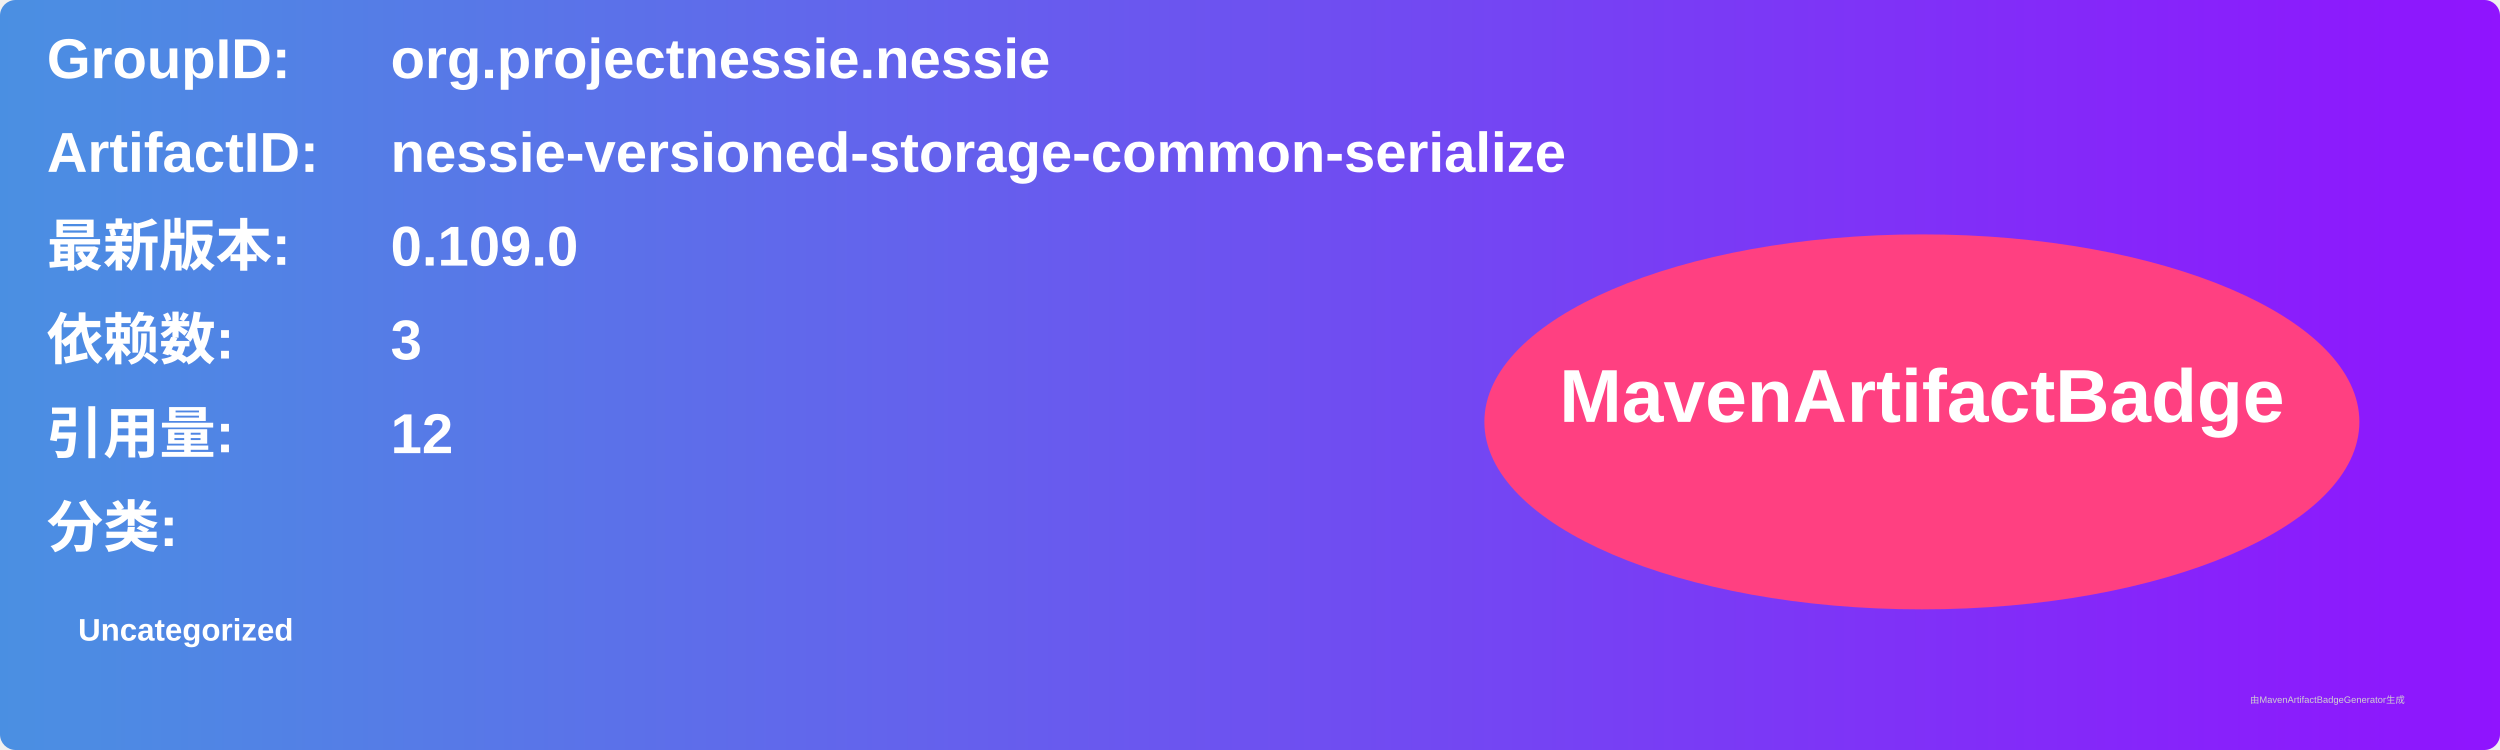
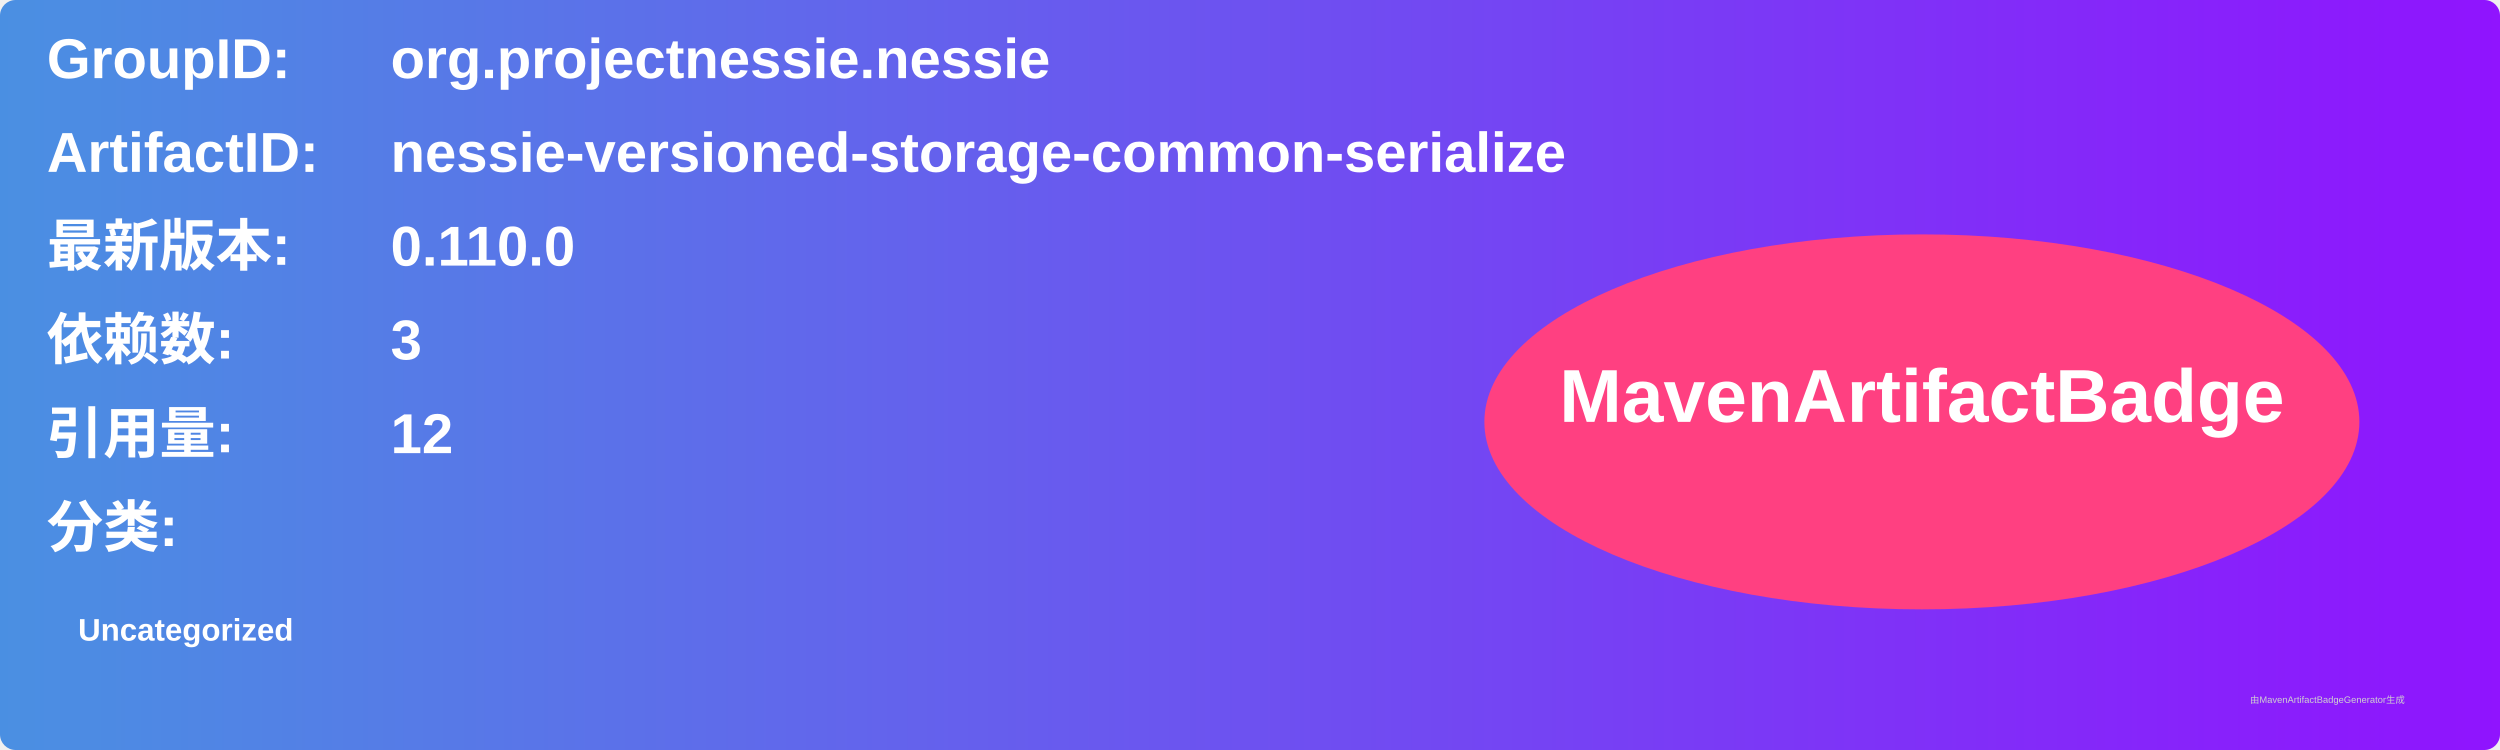
<svg xmlns="http://www.w3.org/2000/svg" width="800" height="240" viewBox="0 0 800 240">
  <linearGradient id="grad" x1="0%" y1="0%" x2="100%" y2="0%">
    <stop offset="0%" stop-color="#4a90e2" />
    <stop offset="100%" stop-color="#9013fe" />
  </linearGradient>
  <rect width="100%" height="100%" rx="5" ry="5" fill="url(#grad)" />
  <g transform="translate(15, 15)">
    <text x="0" y="10" font-family="Arial" font-size="18" fill="white" font-weight="bold" width="260">GroupID:</text>
    <text x="110" y="10" font-family="Arial" font-size="18" fill="white" font-weight="bold" width="460">org.projectnessie.nessie</text>
    <text x="0" y="40" font-family="Arial" font-size="18" fill="white" font-weight="bold" width="260">ArtifactID:</text>
    <text x="110" y="40" font-family="Arial" font-size="18" fill="white" font-weight="bold" width="460">nessie-versioned-storage-common-serialize</text>
    <text x="0" y="70" font-family="Arial" font-size="18" fill="white" font-weight="bold">最新版本:</text>
    <text x="110" y="70" font-family="Arial" font-size="18" fill="white" font-weight="bold">
-       <tspan font-weight="bold">0.109.0</tspan>
+       <tspan font-weight="bold">0.110.0</tspan>
    </text>
    <text x="0" y="100" font-family="Arial" font-size="18" fill="white" font-weight="bold">依赖数: </text>
    <text x="110" y="100" font-family="Arial" font-size="18" fill="white">
      <tspan font-weight="bold">3</tspan>
    </text>
    <text x="0" y="130" font-family="Arial" font-size="18" fill="white" font-weight="bold">引用量: </text>
    <text x="110" y="130" font-family="Arial" font-size="18" fill="white">
      <tspan font-weight="bold">12</tspan>
    </text>
    <text x="0" y="160" font-family="Arial" font-size="18" fill="white" font-weight="bold">分类:</text>
    <text x="10" y="190" font-family="Arial" font-size="10" fill="white">
      <tspan font-weight="bold">Uncategorized</tspan>
    </text>
    <ellipse cx="600" cy="120" rx="140" ry="60" fill="#ff4081" />
    <text x="600" y="120" text-anchor="middle" font-family="Arial" font-size="24" fill="white" font-weight="bold">MavenArtifactBadge</text>
  </g>
  <text x="720" y="225" font-family="Arial" font-size="3" fill="#d0d0d0">由MavenArtifactBadgeGenerator生成</text>
</svg>
